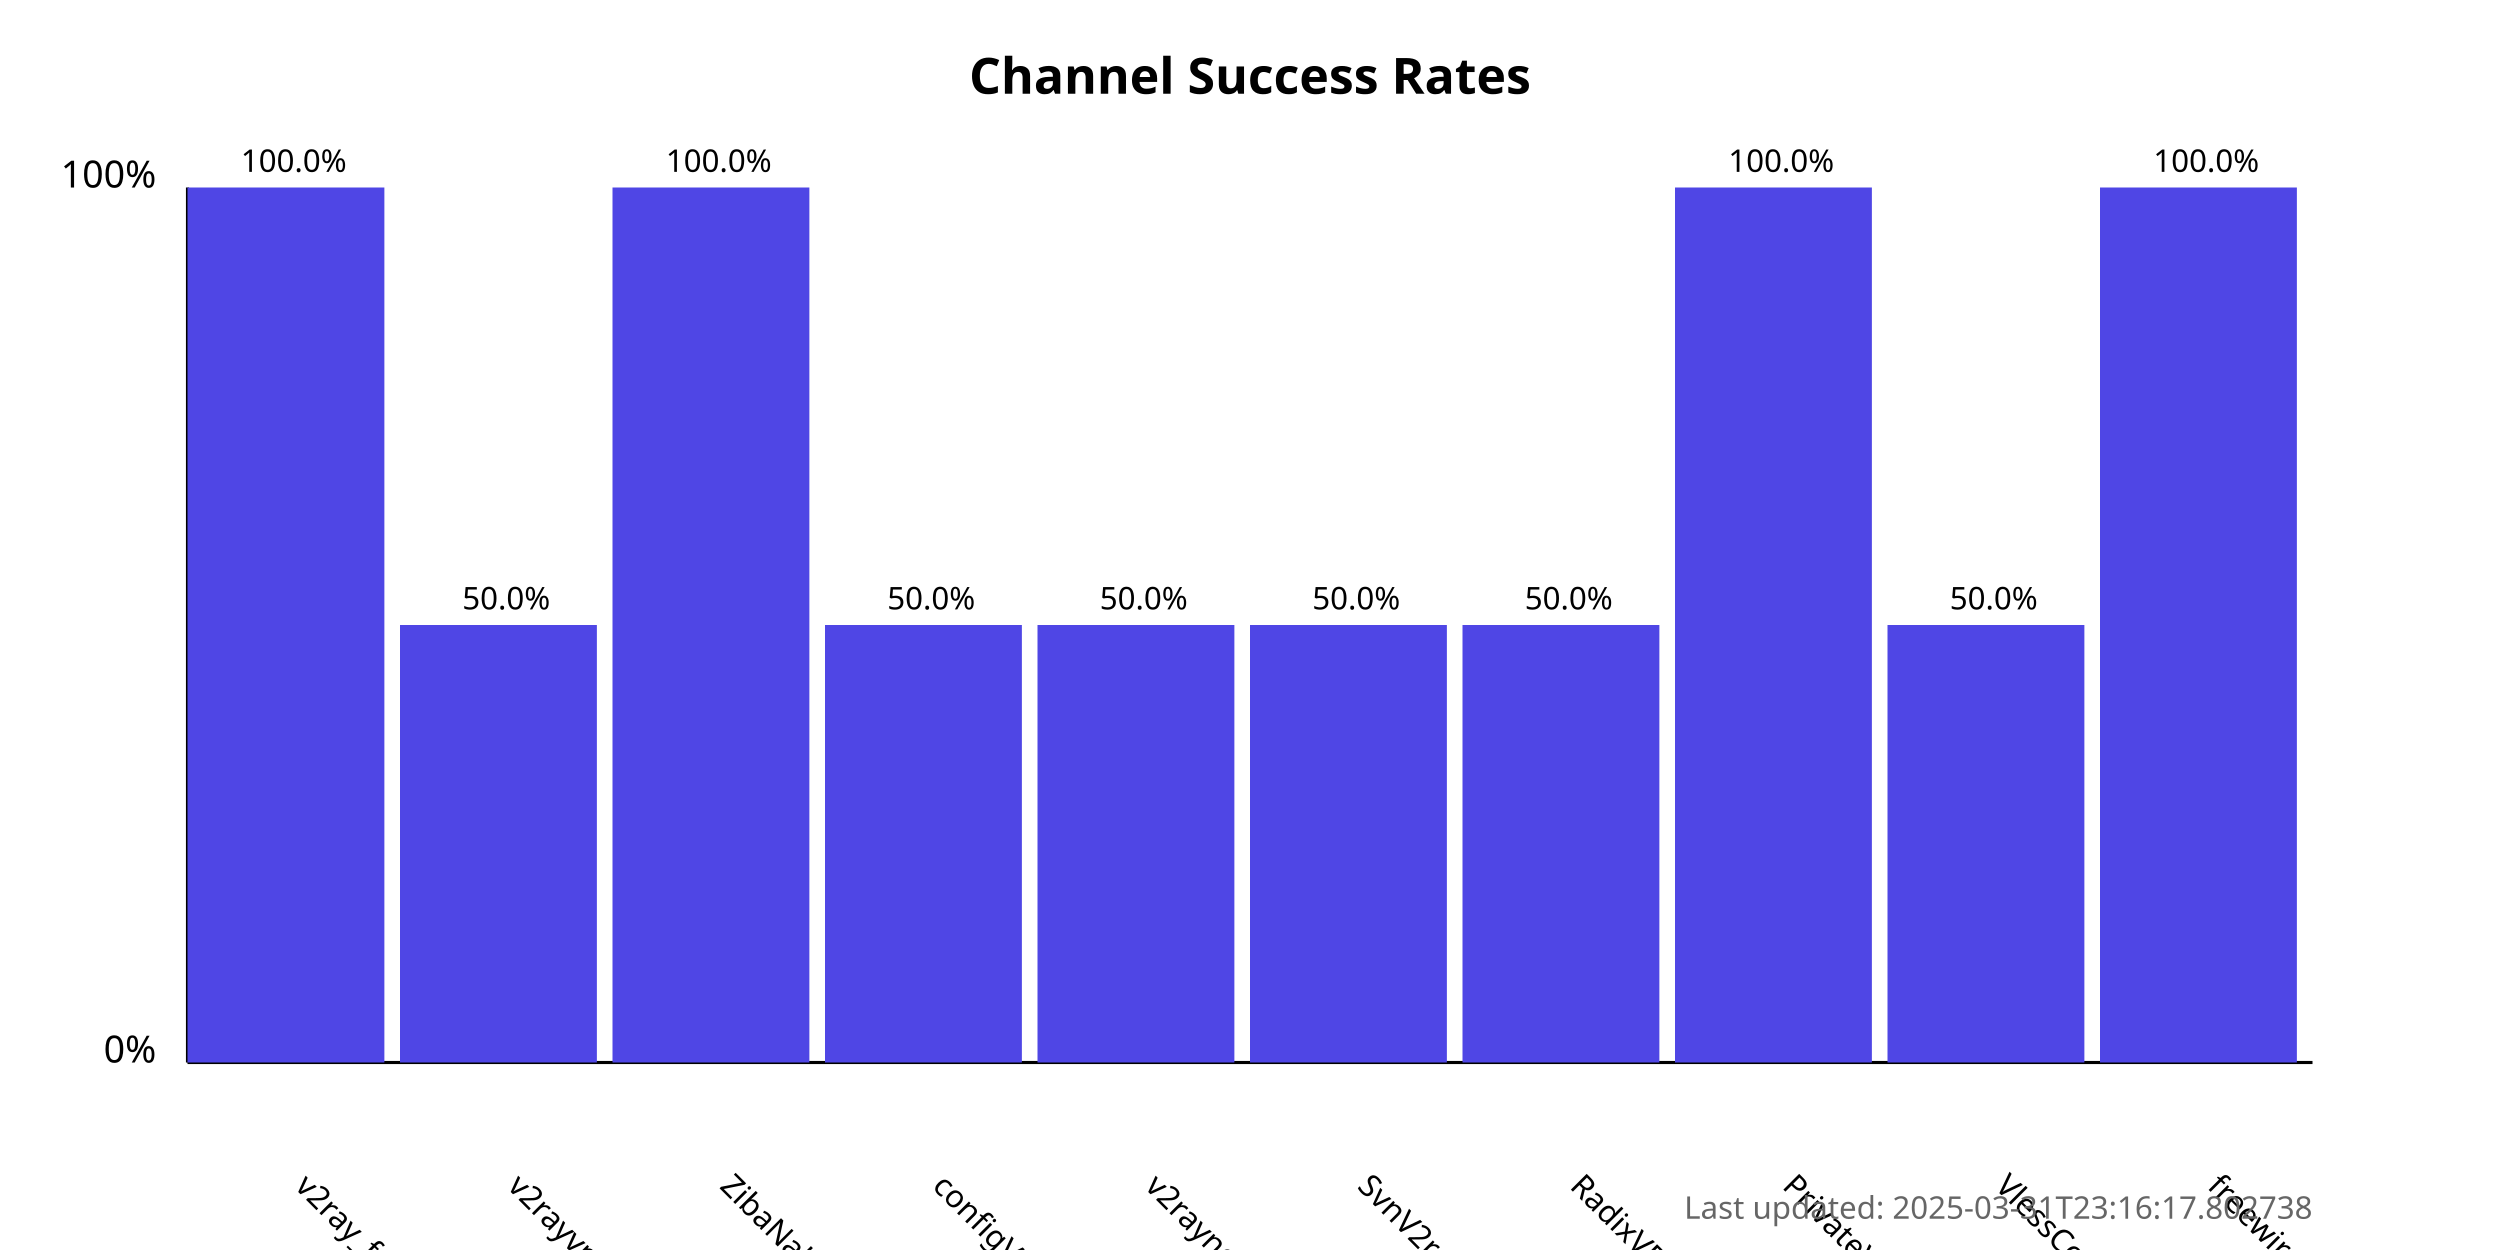
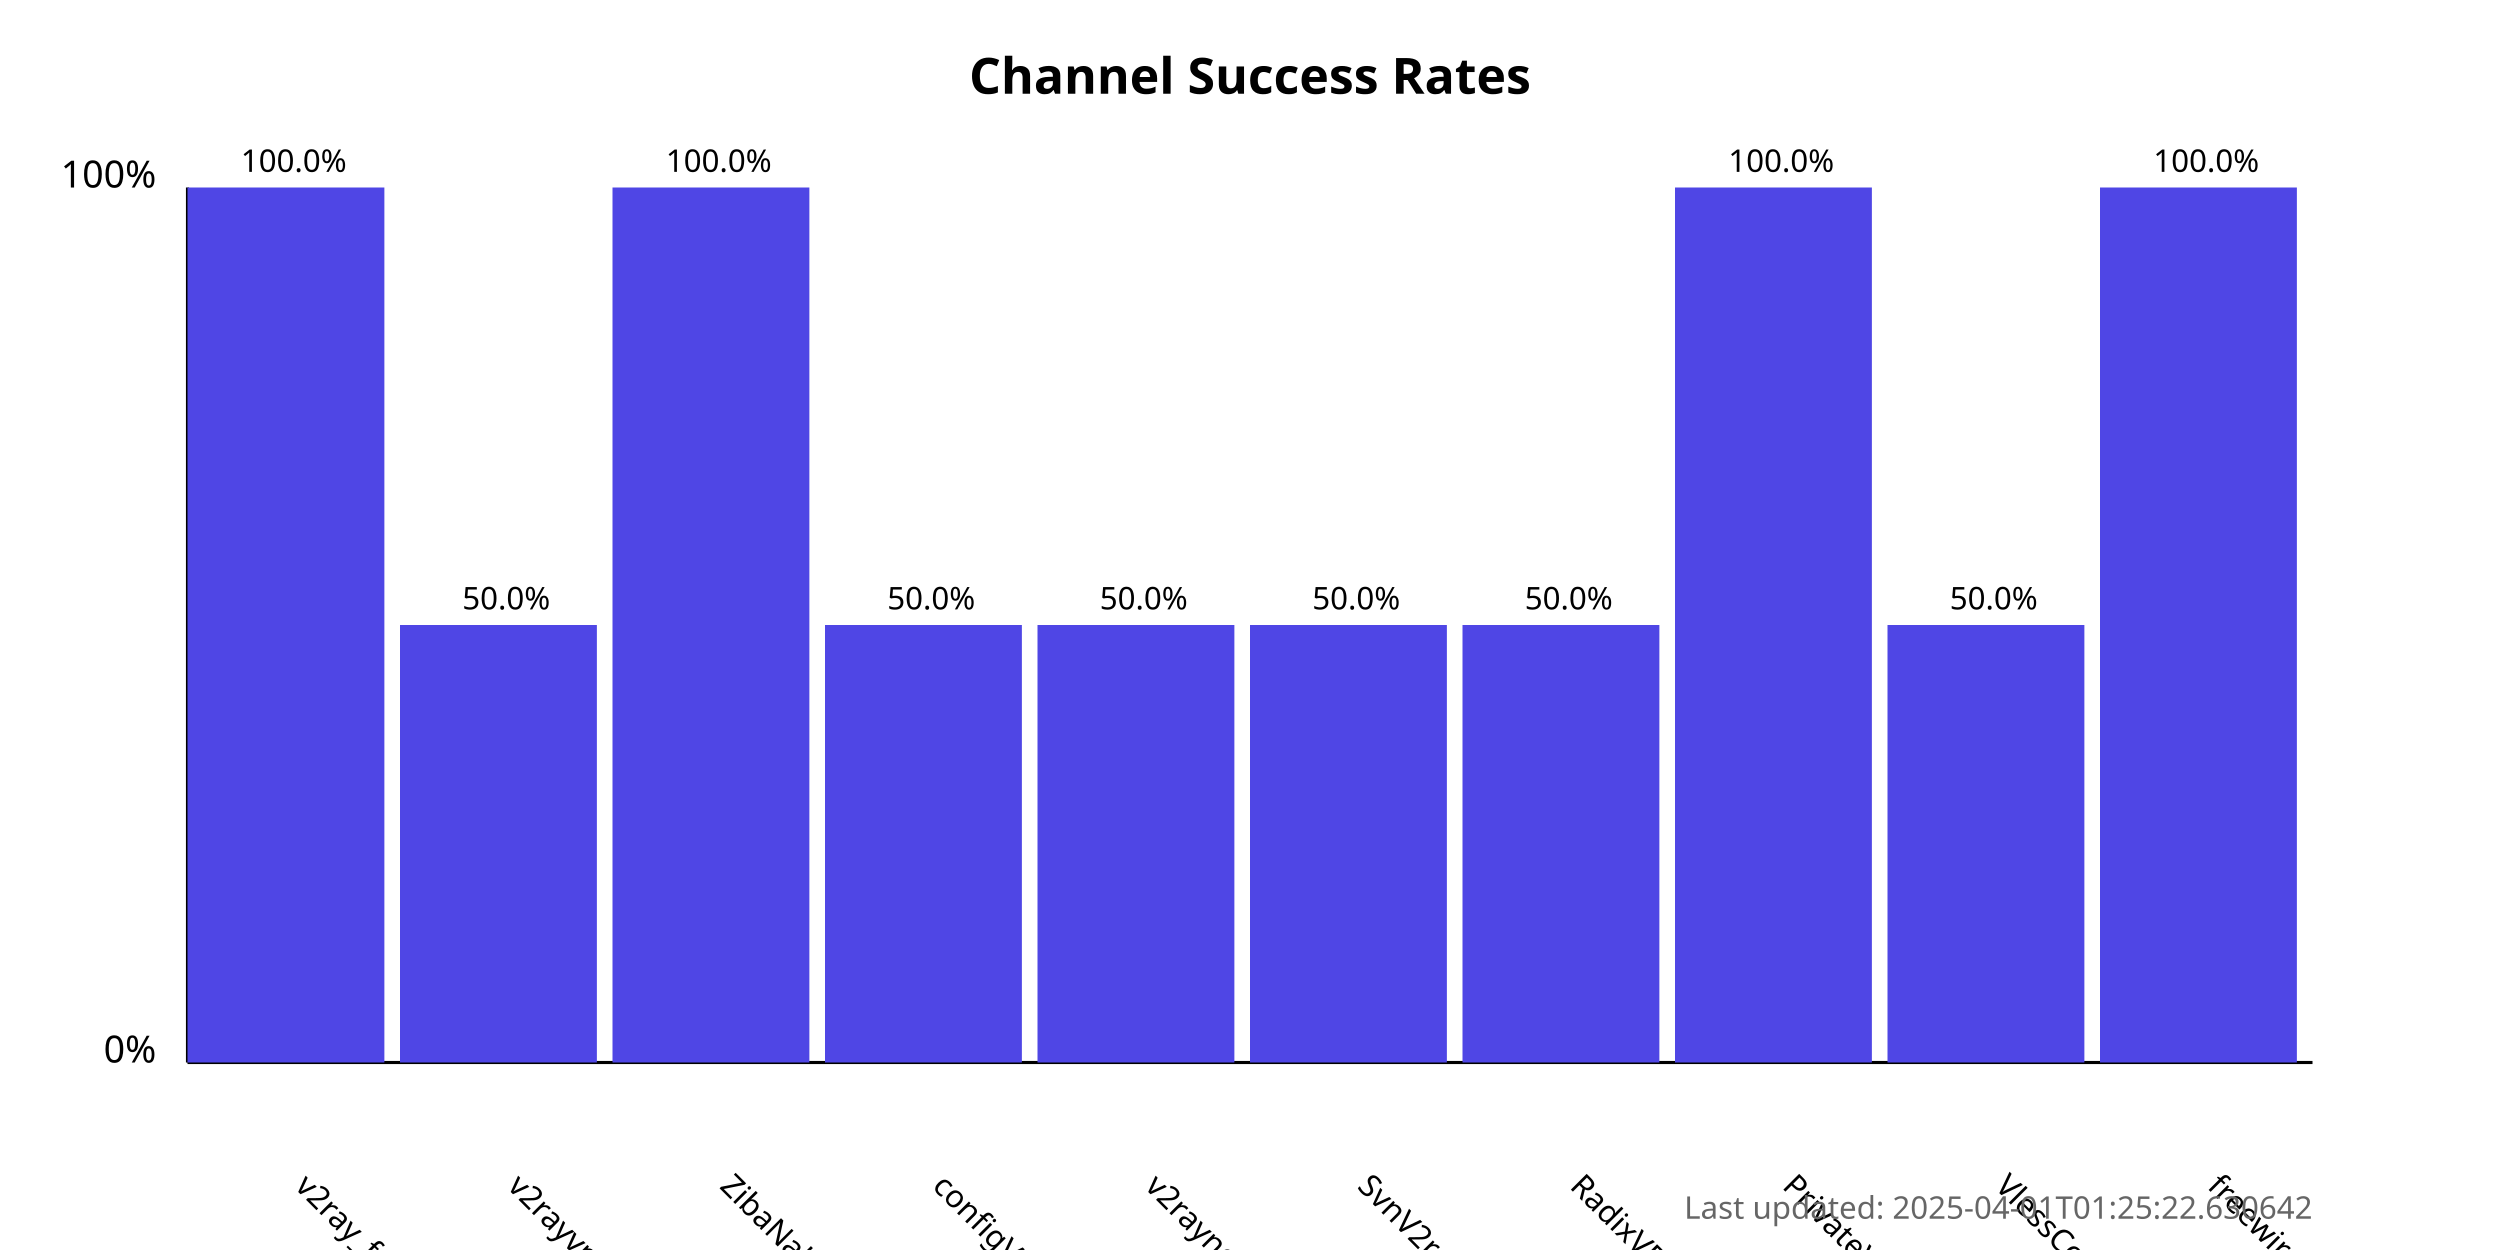
<svg xmlns="http://www.w3.org/2000/svg" width="800" height="400">
  <style>
            .chart-title { font: bold 16px sans-serif; }
            .axis-label { font: 12px sans-serif; }
            .tick-label { font: 10px sans-serif; }
            .bar { fill: #4f46e5; }
            .bar:hover { fill: #6366f1; }
            .timestamp { font: 10px sans-serif; fill: #666; }
        </style>
  <text x="400.0" y="30" text-anchor="middle" class="chart-title">
            Channel Success Rates
        </text>
  <line x1="60" y1="340" x2="60" y2="60" stroke="black" stroke-width="1" />
  <line x1="60" y1="340" x2="740" y2="340" stroke="black" stroke-width="1" />
  <text x="50" y="340" text-anchor="end" class="axis-label">0%</text>
  <text x="50" y="60" text-anchor="end" class="axis-label">100%</text>
  <g>
    <rect x="60" y="60.0" width="63.0" height="280.0" class="bar" />
    <text x="94.0" y="380" transform="rotate(45, 94.0, 380)" text-anchor="start" class="tick-label">
                v2ray_free_conf
            </text>
    <text x="94.0" y="55.0" text-anchor="middle" class="tick-label">
                100.0%
            </text>
  </g>
  <g>
    <rect x="128.0" y="200.0" width="63.0" height="140.0" class="bar" />
    <text x="162.0" y="380" transform="rotate(45, 162.0, 380)" text-anchor="start" class="tick-label">
                v2rayvpno
            </text>
    <text x="162.0" y="195.0" text-anchor="middle" class="tick-label">
                50.0%
            </text>
  </g>
  <g>
    <rect x="196.0" y="60.0" width="63.0" height="280.0" class="bar" />
    <text x="230.0" y="380" transform="rotate(45, 230.0, 380)" text-anchor="start" class="tick-label">
                ZibaNabz
            </text>
    <text x="230.0" y="55.0" text-anchor="middle" class="tick-label">
                100.0%
            </text>
  </g>
  <g>
    <rect x="264.0" y="200.0" width="63.0" height="140.0" class="bar" />
    <text x="298.0" y="380" transform="rotate(45, 298.0, 380)" text-anchor="start" class="tick-label">
                configV2rayForFree
            </text>
    <text x="298.0" y="195.0" text-anchor="middle" class="tick-label">
                50.0%
            </text>
  </g>
  <g>
    <rect x="332.0" y="200.0" width="63.0" height="140.0" class="bar" />
    <text x="366.0" y="380" transform="rotate(45, 366.0, 380)" text-anchor="start" class="tick-label">
                v2rayngvpn
            </text>
    <text x="366.0" y="195.0" text-anchor="middle" class="tick-label">
                50.0%
            </text>
  </g>
  <g>
    <rect x="400.0" y="200.0" width="63.0" height="140.0" class="bar" />
    <text x="434.0" y="380" transform="rotate(45, 434.0, 380)" text-anchor="start" class="tick-label">
                SvnV2ray
            </text>
    <text x="434.0" y="195.0" text-anchor="middle" class="tick-label">
                50.0%
            </text>
  </g>
  <g>
    <rect x="468.0" y="200.0" width="63.0" height="140.0" class="bar" />
    <text x="502.0" y="380" transform="rotate(45, 502.0, 380)" text-anchor="start" class="tick-label">
                RadixVPN
            </text>
    <text x="502.0" y="195.0" text-anchor="middle" class="tick-label">
                50.0%
            </text>
  </g>
  <g>
    <rect x="536.0" y="60.0" width="63.0" height="280.0" class="bar" />
    <text x="570.0" y="380" transform="rotate(45, 570.0, 380)" text-anchor="start" class="tick-label">
                PrivateVPNs
            </text>
    <text x="570.0" y="55.0" text-anchor="middle" class="tick-label">
                100.0%
            </text>
  </g>
  <g>
    <rect x="604.0" y="200.0" width="63.0" height="140.0" class="bar" />
    <text x="638.0" y="380" transform="rotate(45, 638.0, 380)" text-anchor="start" class="tick-label">
                VlessConfig
            </text>
    <text x="638.0" y="195.0" text-anchor="middle" class="tick-label">
                50.0%
            </text>
  </g>
  <g>
    <rect x="672.0" y="60.0" width="63.0" height="280.0" class="bar" />
    <text x="706.0" y="380" transform="rotate(45, 706.0, 380)" text-anchor="start" class="tick-label">
                freewireguard
            </text>
    <text x="706.0" y="55.0" text-anchor="middle" class="tick-label">
                100.0%
            </text>
  </g>
  <text x="740" y="390" text-anchor="end" class="timestamp">
-             Last updated: 2025-03-31T23:16:17.802738
+             Last updated: 2025-04-01T01:25:22.630642
        </text>
</svg>
